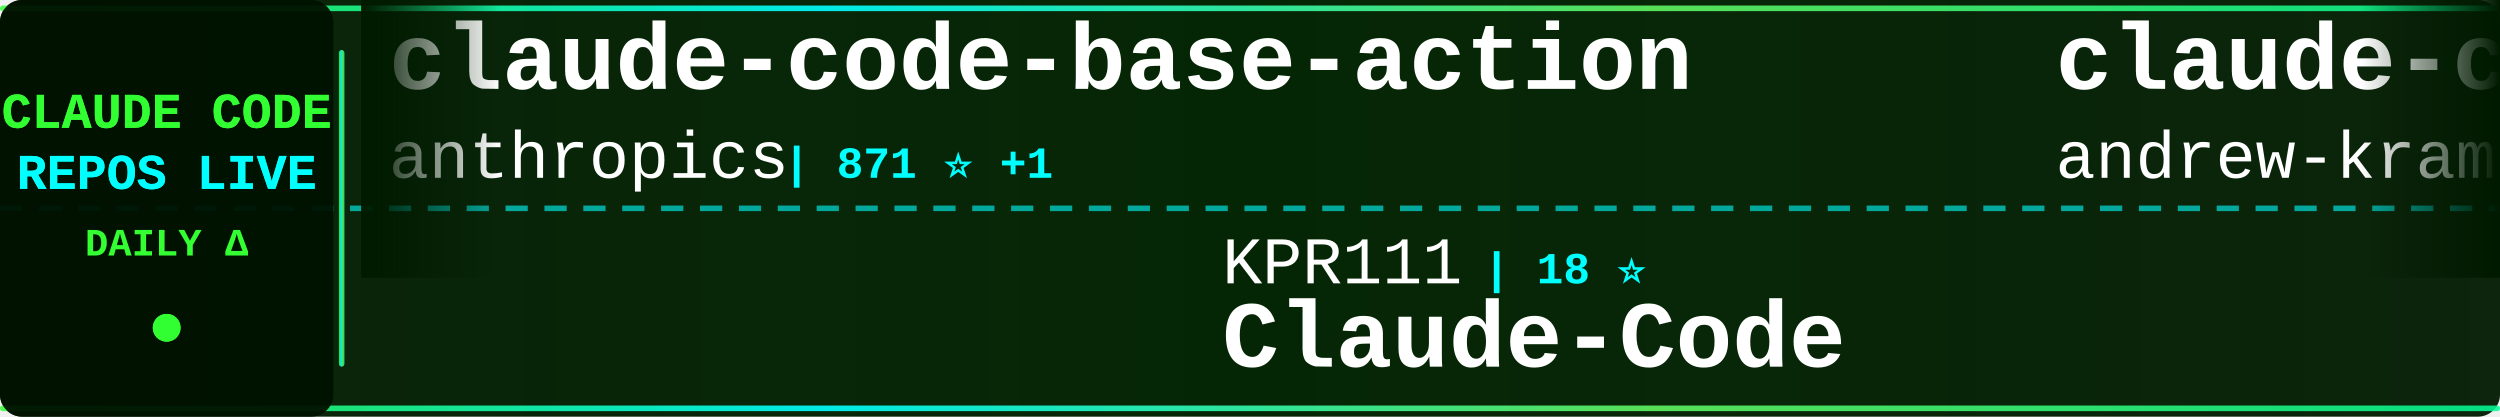
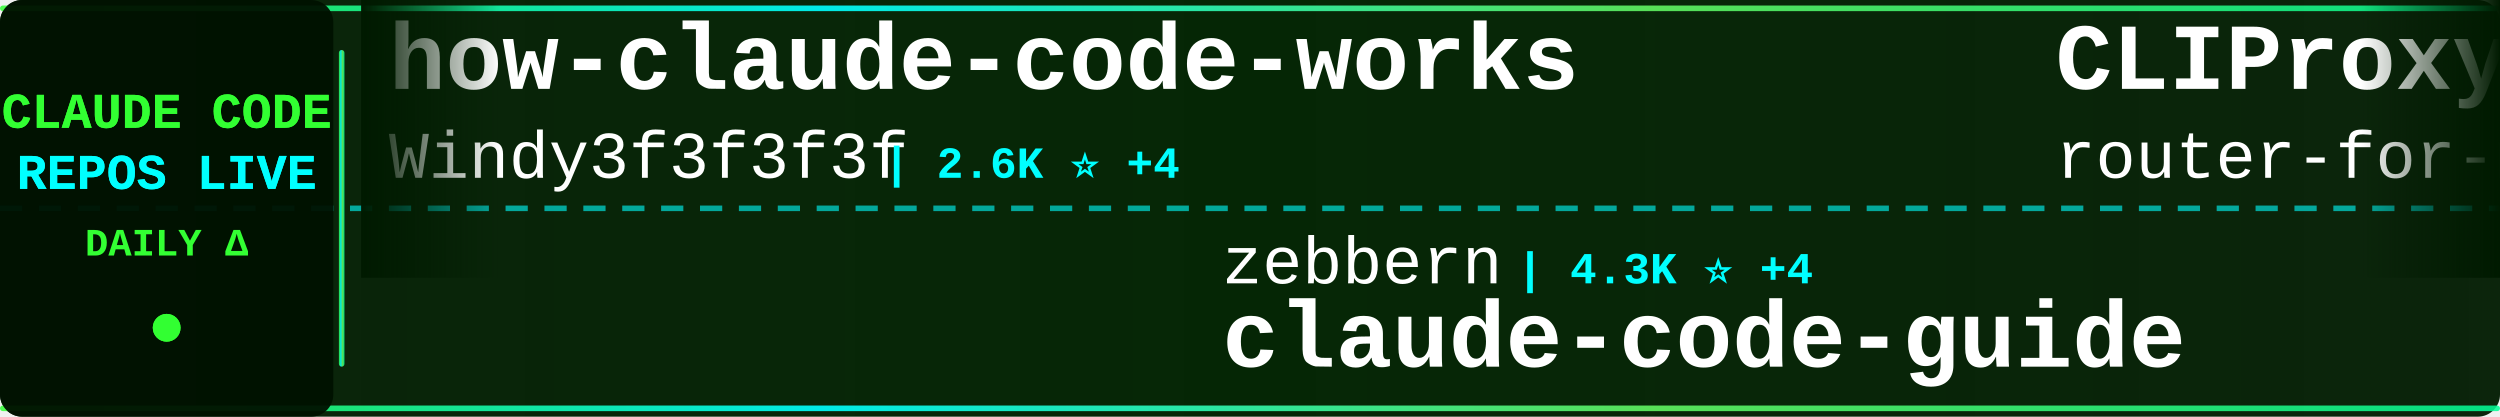
<svg xmlns="http://www.w3.org/2000/svg" width="900" height="150">
  <defs>
    <linearGradient id="tickerBg" x1="0%" y1="0%" x2="100%" y2="0%">
      <stop offset="0%" style="stop-color:#001a00;stop-opacity:0.95" />
      <stop offset="50%" style="stop-color:#002200;stop-opacity:0.98" />
      <stop offset="100%" style="stop-color:#001a00;stop-opacity:0.95" />
    </linearGradient>
    <linearGradient id="borderGrad" x1="0%" y1="0%" x2="100%" y2="0%">
      <stop offset="0%" style="stop-color:#33ff33;stop-opacity:0.85">
        <animate attributeName="stop-opacity" values="0.85;1;0.85" dur="2s" repeatCount="indefinite" />
      </stop>
      <stop offset="33%" style="stop-color:#00ffff;stop-opacity:0.9">
        <animate attributeName="stop-opacity" values="0.9;1;0.9" dur="2.2s" repeatCount="indefinite" />
      </stop>
      <stop offset="66%" style="stop-color:#66ff66;stop-opacity:0.85">
        <animate attributeName="stop-opacity" values="0.85;1;0.85" dur="1.8s" repeatCount="indefinite" />
      </stop>
      <stop offset="100%" style="stop-color:#00ff99;stop-opacity:0.85">
        <animate attributeName="stop-opacity" values="0.85;1;0.85" dur="2s" repeatCount="indefinite" />
      </stop>
    </linearGradient>
    <filter id="textGlow">
      <feGaussianBlur stdDeviation="0.1" result="coloredBlur" />
      <feMerge>
        <feMergeNode in="coloredBlur" />
        <feMergeNode in="SourceGraphic" />
      </feMerge>
    </filter>
    <filter id="metricGlow">
      <feGaussianBlur stdDeviation="0.2" result="coloredBlur" />
      <feMerge>
        <feMergeNode in="coloredBlur" />
        <feMergeNode in="SourceGraphic" />
      </feMerge>
    </filter>
    <linearGradient id="leftFade" x1="0%" y1="0%" x2="100%" y2="0%">
      <stop offset="0%" style="stop-color:#001a00;stop-opacity:1" />
      <stop offset="100%" style="stop-color:#001a00;stop-opacity:0" />
    </linearGradient>
    <linearGradient id="rightFade" x1="0%" y1="0%" x2="100%" y2="0%">
      <stop offset="0%" style="stop-color:#001a00;stop-opacity:0" />
      <stop offset="100%" style="stop-color:#001a00;stop-opacity:1" />
    </linearGradient>
  </defs>
  <rect width="900" height="150" fill="url(#tickerBg)" rx="8" />
  <rect x="0" y="2" width="900" height="2" fill="url(#borderGrad)" rx="1" />
  <rect x="0" y="146" width="900" height="2" fill="url(#borderGrad)" rx="1" />
  <line x1="0" y1="75" x2="900" y2="75" stroke="#00ffff" stroke-width="2" stroke-dasharray="8 6" opacity="0.6" />
  <rect x="0" y="0" width="120" height="150" fill="#001100" opacity="0.95" rx="8" />
  <text x="60" y="46" font-family="'Courier New', monospace" font-size="18" font-weight="bold" fill="#33ff33" text-anchor="middle" filter="url(#textGlow)">
    CLAUDE CODE
  </text>
  <text x="60" y="68" font-family="'Courier New', monospace" font-size="18" font-weight="bold" fill="#00ffff" text-anchor="middle" filter="url(#textGlow)">
    REPOS LIVE
  </text>
  <text x="60" y="92" font-family="'Courier New', monospace" font-size="14" font-weight="bold" fill="#33ff33" text-anchor="middle">
    DAILY Δ
  </text>
  <circle cx="60" cy="118" r="5" fill="#33ff33" filter="url(#metricGlow)">
    <animate attributeName="r" values="4;6;4" dur="1.5s" repeatCount="indefinite" />
    <animate attributeName="opacity" values="0.6;1;0.6" dur="1.5s" repeatCount="indefinite" />
  </circle>
  <rect x="122" y="18" width="2" height="114" fill="url(#borderGrad)" rx="1" />
  <clipPath id="tickerClip">
    <rect x="130" y="0" width="770" height="150" />
  </clipPath>
  <g clip-path="url(#tickerClip)">
    <g id="tickerItems">
      <animateTransform attributeName="transform" attributeType="XML" type="translate" from="0 0" to="-3000 0" dur="54s" repeatCount="indefinite" />
      <g transform="translate(0, 0)">
+         <text x="140" y="32" font-family="'Courier New', monospace" font-size="34" font-weight="bold" fill="#ffffff">how-claude-code-works</text>
+         <text x="140" y="64" font-family="'Courier New', monospace" font-size="24" font-weight="normal" fill="#ffffff" opacity="1.0">Windy3f3f3f3f</text>
+         <text x="318" y="64" font-family="'Courier New', monospace" font-size="16" font-weight="bold" fill="#00ffff"> | 2.6K ⭐ +4</text>
+       </g>
+       <g transform="translate(300, 0)">
+         <text x="140" y="102" font-family="'Courier New', monospace" font-size="24" font-weight="normal" fill="#ffffff" opacity="1.0">zebbern</text>
+         <text x="246" y="102" font-family="'Courier New', monospace" font-size="16" font-weight="bold" fill="#00ffff"> | 4.3K ⭐ +4</text>
+         <text x="140" y="132" font-family="'Courier New', monospace" font-size="34" font-weight="bold" fill="#ffffff">claude-code-guide</text>
+       </g>
+       <g transform="translate(600, 0)">
+         <text x="140" y="32" font-family="'Courier New', monospace" font-size="34" font-weight="bold" fill="#ffffff">CLIProxyAPI</text>
+         <text x="140" y="64" font-family="'Courier New', monospace" font-size="24" font-weight="normal" fill="#ffffff" opacity="1.0">router-for-me</text>
+         <text x="318" y="64" font-family="'Courier New', monospace" font-size="16" font-weight="bold" fill="#00ffff"> | 37.4K ⭐ +98</text>
+       </g>
+       <g transform="translate(900, 0)">
+         <text x="140" y="102" font-family="'Courier New', monospace" font-size="24" font-weight="normal" fill="#ffffff" opacity="1.0">AICoderTudou</text>
+         <text x="306" y="102" font-family="'Courier New', monospace" font-size="16" font-weight="bold" fill="#00ffff"> | 500 ⭐</text>
+         <text x="140" y="132" font-family="'Courier New', monospace" font-size="34" font-weight="bold" fill="#ffffff">claude-code-tudou</text>
+       </g>
+       <g transform="translate(1200, 0)">
+         <text x="140" y="32" font-family="'Courier New', monospace" font-size="34" font-weight="bold" fill="#ffffff">edmunds-claude-code</text>
+         <text x="140" y="64" font-family="'Courier New', monospace" font-size="24" font-weight="normal" fill="#ffffff" opacity="1.0">edmund-io</text>
+         <text x="270" y="64" font-family="'Courier New', monospace" font-size="16" font-weight="bold" fill="#00ffff"> | 1.5K ⭐</text>
+       </g>
+       <g transform="translate(1500, 0)">
+         <text x="140" y="102" font-family="'Courier New', monospace" font-size="24" font-weight="normal" fill="#ffffff" opacity="1.0">feiskyer</text>
+         <text x="258" y="102" font-family="'Courier New', monospace" font-size="16" font-weight="bold" fill="#00ffff"> | 1.6K ⭐ +1</text>
+         <text x="140" y="132" font-family="'Courier New', monospace" font-size="34" font-weight="bold" fill="#ffffff">claude-code-settings</text>
+       </g>
+       <g transform="translate(1800, 0)">
        <text x="140" y="32" font-family="'Courier New', monospace" font-size="34" font-weight="bold" fill="#ffffff">claude-code-base-action</text>
        <text x="140" y="64" font-family="'Courier New', monospace" font-size="24" font-weight="normal" fill="#ffffff" opacity="1.0">anthropics</text>
        <text x="282" y="64" font-family="'Courier New', monospace" font-size="16" font-weight="bold" fill="#00ffff"> | 871 ⭐ +1</text>
      </g>
-       <g transform="translate(300, 0)">
-         <text x="140" y="102" font-family="'Courier New', monospace" font-size="24" font-weight="normal" fill="#ffffff" opacity="1.0">KPR111</text>
-         <text x="234" y="102" font-family="'Courier New', monospace" font-size="16" font-weight="bold" fill="#00ffff"> | 18 ⭐</text>
-         <text x="140" y="132" font-family="'Courier New', monospace" font-size="34" font-weight="bold" fill="#ffffff">Claude-Code</text>
+       <g transform="translate(2100, 0)">
+         <text x="140" y="102" font-family="'Courier New', monospace" font-size="24" font-weight="normal" fill="#ffffff" opacity="1.0">nicedreamzapp</text>
+         <text x="318" y="102" font-family="'Courier New', monospace" font-size="16" font-weight="bold" fill="#00ffff"> | 2.8K ⭐ +7</text>
+         <text x="140" y="132" font-family="'Courier New', monospace" font-size="34" font-weight="bold" fill="#ffffff">claude-code-local</text>
      </g>
-       <g transform="translate(600, 0)">
-         <text x="140" y="32" font-family="'Courier New', monospace" font-size="34" font-weight="bold" fill="#ffffff">claude-code-source-build</text>
-         <text x="140" y="64" font-family="'Courier New', monospace" font-size="24" font-weight="normal" fill="#ffffff" opacity="1.0">andrew-kramer-inno</text>
-         <text x="378" y="64" font-family="'Courier New', monospace" font-size="16" font-weight="bold" fill="#00ffff"> | 591 ⭐</text>
+       <g transform="translate(2400, 0)">
+         <text x="140" y="32" font-family="'Courier New', monospace" font-size="34" font-weight="bold" fill="#ffffff">sc-claude-code-files</text>
+         <text x="140" y="64" font-family="'Courier New', monospace" font-size="24" font-weight="normal" fill="#ffffff" opacity="1.0">https-deeplearning-ai</text>
+         <text x="414" y="64" font-family="'Courier New', monospace" font-size="16" font-weight="bold" fill="#00ffff"> | 528 ⭐ +2</text>
      </g>
-       <g transform="translate(900, 0)">
-         <text x="140" y="102" font-family="'Courier New', monospace" font-size="24" font-weight="normal" fill="#ffffff" opacity="1.0">sickn33</text>
-         <text x="246" y="102" font-family="'Courier New', monospace" font-size="16" font-weight="bold" fill="#00ffff"> | 40.6K ⭐ +137</text>
-         <text x="140" y="132" font-family="'Courier New', monospace" font-size="34" font-weight="bold" fill="#ffffff">antigravity-awesome-skil...</text>
+       <g transform="translate(2700, 0)">
+         <text x="140" y="102" font-family="'Courier New', monospace" font-size="24" font-weight="normal" fill="#ffffff" opacity="1.0">Yuyz0112</text>
+         <text x="258" y="102" font-family="'Courier New', monospace" font-size="16" font-weight="bold" fill="#00ffff"> | 2.4K ⭐ +1</text>
+         <text x="140" y="132" font-family="'Courier New', monospace" font-size="34" font-weight="bold" fill="#ffffff">claude-code-reverse</text>
      </g>
-       <g transform="translate(1200, 0)">
-         <text x="140" y="32" font-family="'Courier New', monospace" font-size="34" font-weight="bold" fill="#ffffff">claude-code-router</text>
-         <text x="140" y="64" font-family="'Courier New', monospace" font-size="24" font-weight="normal" fill="#ffffff" opacity="1.0">musistudio</text>
-         <text x="282" y="64" font-family="'Courier New', monospace" font-size="16" font-weight="bold" fill="#00ffff"> | 34.9K ⭐ +33</text>
+       <g transform="translate(3000, 0)">
+         <text x="140" y="32" font-family="'Courier New', monospace" font-size="34" font-weight="bold" fill="#ffffff">how-claude-code-works</text>
+         <text x="140" y="64" font-family="'Courier New', monospace" font-size="24" font-weight="normal" fill="#ffffff" opacity="1.0">Windy3f3f3f3f</text>
+         <text x="318" y="64" font-family="'Courier New', monospace" font-size="16" font-weight="bold" fill="#00ffff"> | 2.6K ⭐ +4</text>
      </g>
-       <g transform="translate(1500, 0)">
+       <g transform="translate(3300, 0)">
+         <text x="140" y="102" font-family="'Courier New', monospace" font-size="24" font-weight="normal" fill="#ffffff" opacity="1.0">zebbern</text>
+         <text x="246" y="102" font-family="'Courier New', monospace" font-size="16" font-weight="bold" fill="#00ffff"> | 4.3K ⭐ +4</text>
+         <text x="140" y="132" font-family="'Courier New', monospace" font-size="34" font-weight="bold" fill="#ffffff">claude-code-guide</text>
+       </g>
+       <g transform="translate(3600, 0)">
+         <text x="140" y="32" font-family="'Courier New', monospace" font-size="34" font-weight="bold" fill="#ffffff">CLIProxyAPI</text>
+         <text x="140" y="64" font-family="'Courier New', monospace" font-size="24" font-weight="normal" fill="#ffffff" opacity="1.0">router-for-me</text>
+         <text x="318" y="64" font-family="'Courier New', monospace" font-size="16" font-weight="bold" fill="#00ffff"> | 37.4K ⭐ +98</text>
+       </g>
+       <g transform="translate(3900, 0)">
        <text x="140" y="102" font-family="'Courier New', monospace" font-size="24" font-weight="normal" fill="#ffffff" opacity="1.0">AICoderTudou</text>
        <text x="306" y="102" font-family="'Courier New', monospace" font-size="16" font-weight="bold" fill="#00ffff"> | 500 ⭐</text>
        <text x="140" y="132" font-family="'Courier New', monospace" font-size="34" font-weight="bold" fill="#ffffff">claude-code-tudou</text>
-       </g>
-       <g transform="translate(1800, 0)">
-         <text x="140" y="32" font-family="'Courier New', monospace" font-size="34" font-weight="bold" fill="#ffffff">claude-code-plugins-plus...</text>
-         <text x="140" y="64" font-family="'Courier New', monospace" font-size="24" font-weight="normal" fill="#ffffff" opacity="1.0">jeremylongshore</text>
-         <text x="342" y="64" font-family="'Courier New', monospace" font-size="16" font-weight="bold" fill="#00ffff"> | 2.4K ⭐ +10</text>
-       </g>
-       <g transform="translate(2100, 0)">
-         <text x="140" y="102" font-family="'Courier New', monospace" font-size="24" font-weight="normal" fill="#ffffff" opacity="1.0">luongnv89</text>
-         <text x="270" y="102" font-family="'Courier New', monospace" font-size="16" font-weight="bold" fill="#00ffff"> | 37.0K ⭐ +100</text>
-         <text x="140" y="132" font-family="'Courier New', monospace" font-size="34" font-weight="bold" fill="#ffffff">claude-howto</text>
-       </g>
-       <g transform="translate(2400, 0)">
-         <text x="140" y="32" font-family="'Courier New', monospace" font-size="34" font-weight="bold" fill="#ffffff">claude-code-sourcemap</text>
-         <text x="140" y="64" font-family="'Courier New', monospace" font-size="24" font-weight="normal" fill="#ffffff" opacity="1.0">ChinaSiro</text>
-         <text x="270" y="64" font-family="'Courier New', monospace" font-size="16" font-weight="bold" fill="#00ffff"> | 9.4K ⭐ +6</text>
-       </g>
-       <g transform="translate(2700, 0)">
-         <text x="140" y="102" font-family="'Courier New', monospace" font-size="24" font-weight="normal" fill="#ffffff" opacity="1.0">repowise-dev</text>
-         <text x="306" y="102" font-family="'Courier New', monospace" font-size="16" font-weight="bold" fill="#00ffff"> | 1.1K ⭐ +3</text>
-         <text x="140" y="132" font-family="'Courier New', monospace" font-size="34" font-weight="bold" fill="#ffffff">claude-code-prompts</text>
-       </g>
-       <g transform="translate(3000, 0)">
-         <text x="140" y="32" font-family="'Courier New', monospace" font-size="34" font-weight="bold" fill="#ffffff">claude-code-base-action</text>
-         <text x="140" y="64" font-family="'Courier New', monospace" font-size="24" font-weight="normal" fill="#ffffff" opacity="1.0">anthropics</text>
-         <text x="282" y="64" font-family="'Courier New', monospace" font-size="16" font-weight="bold" fill="#00ffff"> | 871 ⭐ +1</text>
-       </g>
-       <g transform="translate(3300, 0)">
-         <text x="140" y="102" font-family="'Courier New', monospace" font-size="24" font-weight="normal" fill="#ffffff" opacity="1.0">KPR111</text>
-         <text x="234" y="102" font-family="'Courier New', monospace" font-size="16" font-weight="bold" fill="#00ffff"> | 18 ⭐</text>
-         <text x="140" y="132" font-family="'Courier New', monospace" font-size="34" font-weight="bold" fill="#ffffff">Claude-Code</text>
-       </g>
-       <g transform="translate(3600, 0)">
-         <text x="140" y="32" font-family="'Courier New', monospace" font-size="34" font-weight="bold" fill="#ffffff">claude-code-source-build</text>
-         <text x="140" y="64" font-family="'Courier New', monospace" font-size="24" font-weight="normal" fill="#ffffff" opacity="1.0">andrew-kramer-inno</text>
-         <text x="378" y="64" font-family="'Courier New', monospace" font-size="16" font-weight="bold" fill="#00ffff"> | 591 ⭐</text>
-       </g>
-       <g transform="translate(3900, 0)">
-         <text x="140" y="102" font-family="'Courier New', monospace" font-size="24" font-weight="normal" fill="#ffffff" opacity="1.0">sickn33</text>
-         <text x="246" y="102" font-family="'Courier New', monospace" font-size="16" font-weight="bold" fill="#00ffff"> | 40.6K ⭐ +137</text>
-         <text x="140" y="132" font-family="'Courier New', monospace" font-size="34" font-weight="bold" fill="#ffffff">antigravity-awesome-skil...</text>
      </g>
    </g>
  </g>
  <rect x="130" y="0" width="50" height="100" fill="url(#leftFade)" />
  <rect x="850" y="0" width="50" height="100" fill="url(#rightFade)" />
</svg>
